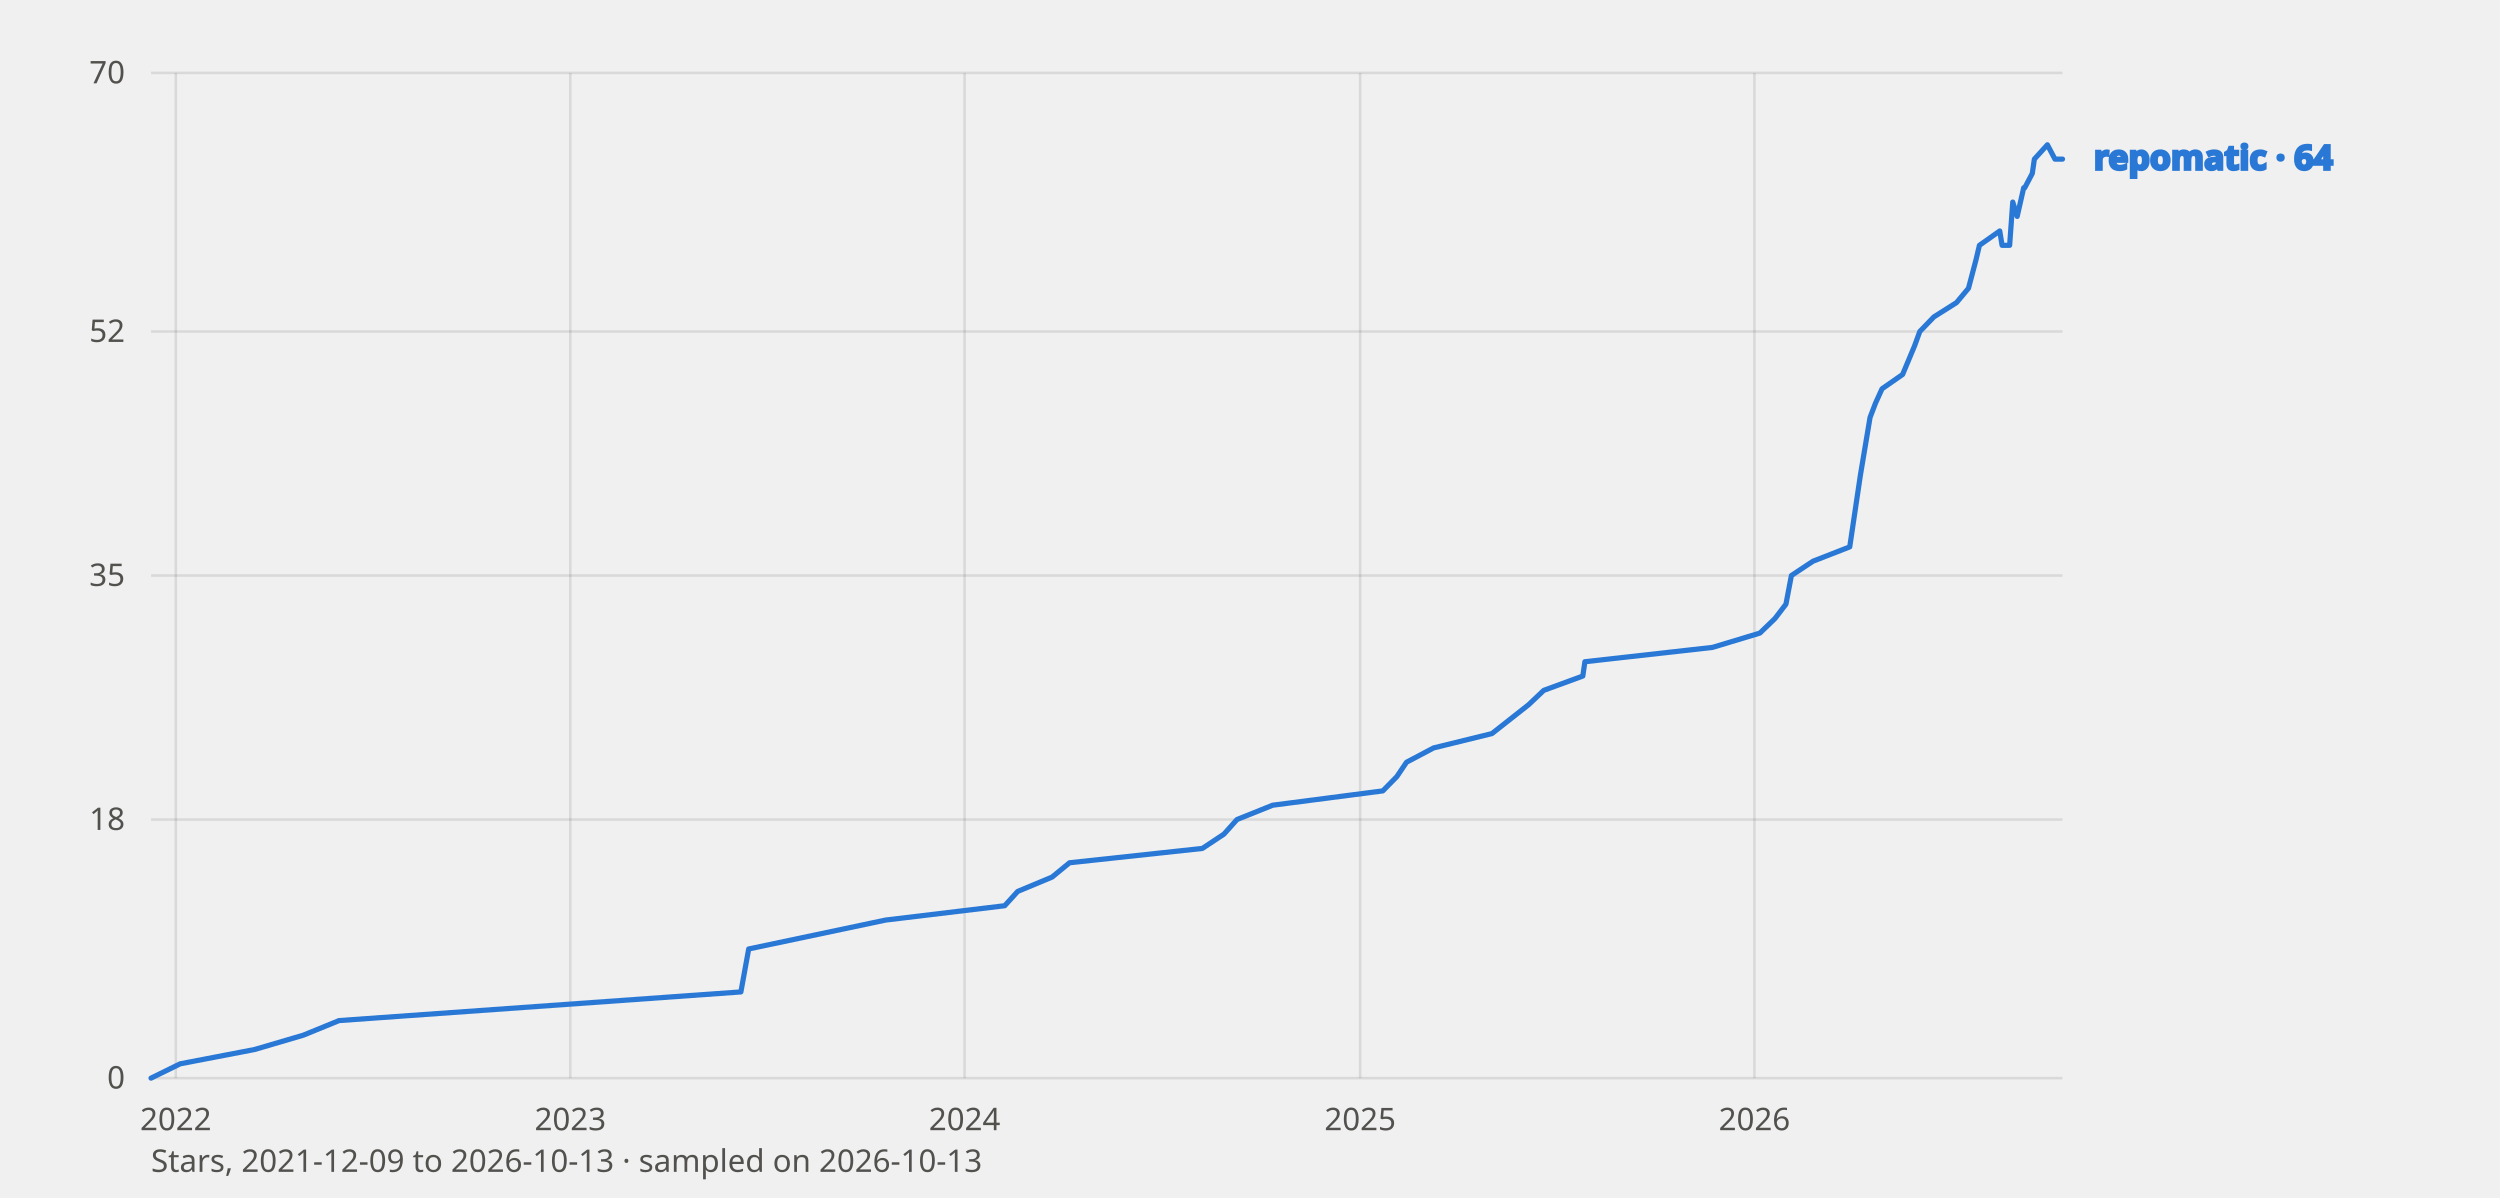
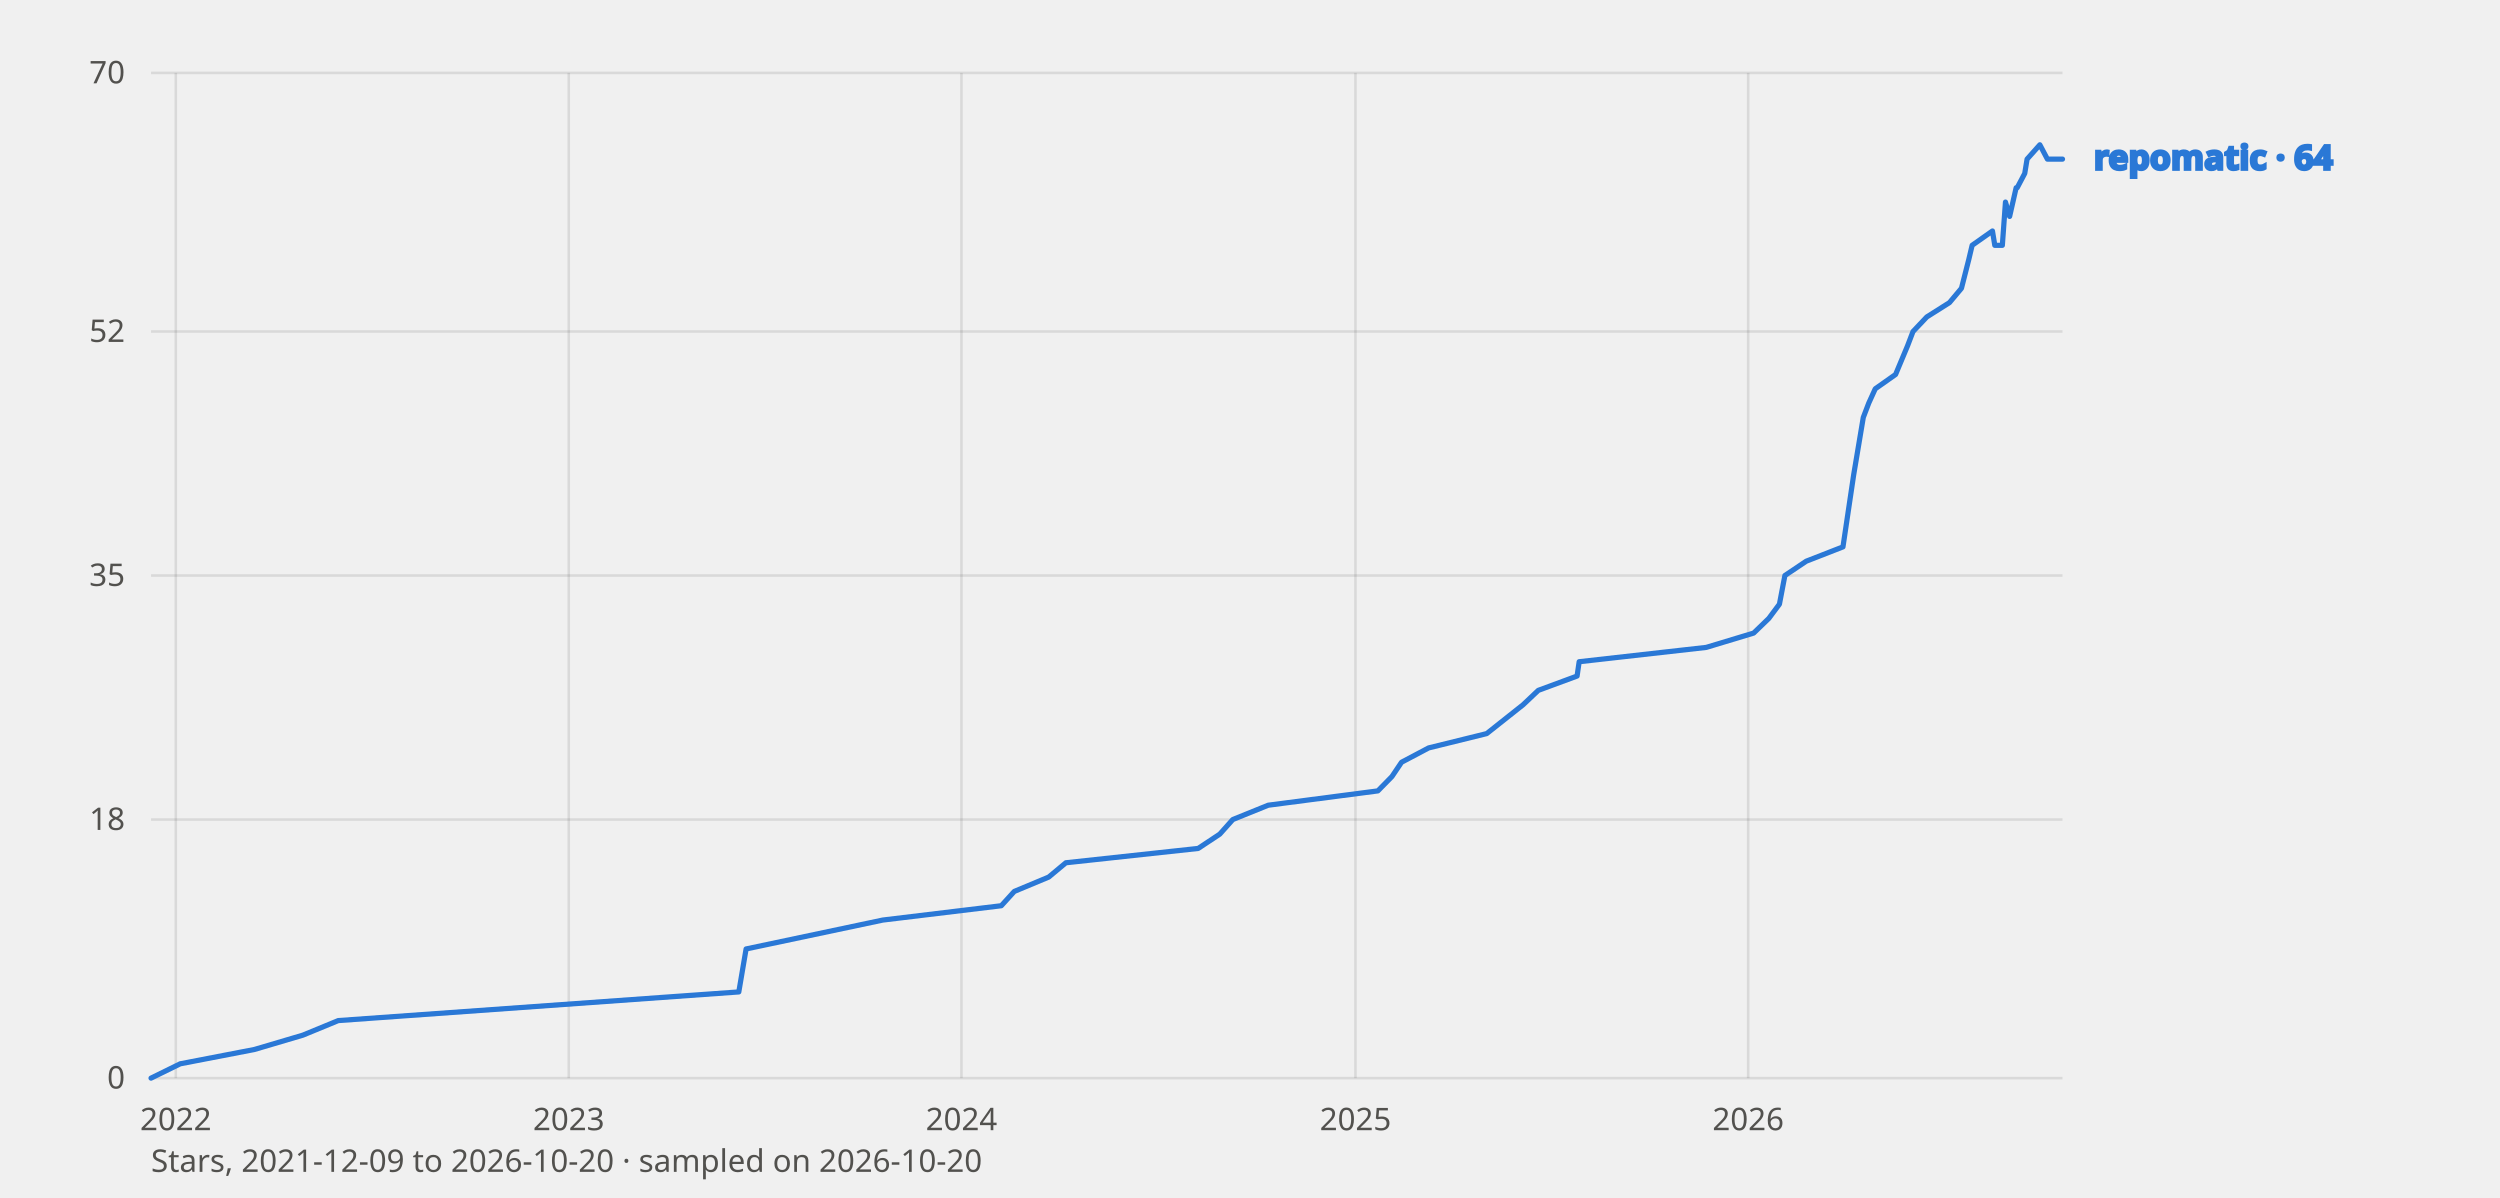
<svg xmlns="http://www.w3.org/2000/svg" viewBox="0 0 960 460" width="960" height="460" font-family="system-ui, sans-serif" role="img" aria-label="GitHub star history of repomatic">
  <style>
    text{fill:#0b0b0b}
    .tick{font-size:12px;fill:#52514e}
    .lbl{font-size:13px;font-weight:600;fill:currentColor}
    .grid{stroke:#0b0b0b;stroke-opacity:.10;stroke-width:1}
    .axis{font-size:12px;fill:#52514e}
    polyline{fill:none;stroke-width:2;stroke-linejoin:round;stroke-linecap:round}
    .prior{stroke-dasharray:6 4;stroke-width:1.5;opacity:.65}
    text.prior{font-size:11px;font-weight:600;opacity:1}
    .s-repomatic{stroke:#2a78d6;color:#2a78d6}
    @media (prefers-color-scheme: dark) {
      text{fill:#fff}
      .tick,.axis{fill:#c3c2b7}
      .grid{stroke:#fff;stroke-opacity:.14}
      .s-repomatic{stroke:#3987e5;color:#3987e5}
    }
  </style>
  <line class="grid" x1="58" y1="414.0" x2="792" y2="414.0" />
  <text class="tick" x="48" y="418.0" text-anchor="end">0</text>
  <line class="grid" x1="58" y1="314.7" x2="792" y2="314.7" />
  <text class="tick" x="48" y="318.7" text-anchor="end">18</text>
  <line class="grid" x1="58" y1="221.0" x2="792" y2="221.0" />
  <text class="tick" x="48" y="225.0" text-anchor="end">35</text>
  <line class="grid" x1="58" y1="127.3" x2="792" y2="127.3" />
  <text class="tick" x="48" y="131.3" text-anchor="end">52</text>
  <line class="grid" x1="58" y1="28.0" x2="792" y2="28.0" />
  <text class="tick" x="48" y="32.0" text-anchor="end">70</text>
  <line class="grid" x1="67.5" y1="28" x2="67.5" y2="414" />
  <text class="tick" x="67.5" y="434" text-anchor="middle">2022</text>
-   <line class="grid" x1="219.0" y1="28" x2="219.0" y2="414" />
-   <text class="tick" x="219.0" y="434" text-anchor="middle">2023</text>
-   <line class="grid" x1="370.4" y1="28" x2="370.4" y2="414" />
-   <text class="tick" x="370.4" y="434" text-anchor="middle">2024</text>
-   <line class="grid" x1="522.3" y1="28" x2="522.3" y2="414" />
-   <text class="tick" x="522.3" y="434" text-anchor="middle">2025</text>
-   <line class="grid" x1="673.7" y1="28" x2="673.7" y2="414" />
-   <text class="tick" x="673.7" y="434" text-anchor="middle">2026</text>
-   <polyline class="s-repomatic" points="58.0,414.0 69.2,408.5 97.8,403.0 116.5,397.5 130.2,391.9 284.5,380.9 287.5,364.4 340.1,353.3 385.8,347.8 390.8,342.3 404.0,336.8 410.7,331.3 461.7,325.8 470.0,320.3 475.0,314.7 488.7,309.2 531.0,303.7 536.4,298.2 540.1,292.7 550.5,287.2 572.9,281.7 587.0,270.6 592.8,265.1 607.8,259.6 608.6,254.1 657.6,248.6 675.8,243.1 681.6,237.5 685.8,232.0 687.9,221.0 696.2,215.5 710.3,210.0 714.4,182.4 718.1,160.3 720.2,154.8 722.7,149.3 730.6,143.8 735.2,132.8 737.2,127.3 742.6,121.7 751.3,116.2 755.9,110.7 758.8,99.7 760.1,94.2 767.9,88.7 768.8,94.2 771.7,94.2 772.9,77.6 774.6,83.1 777.1,72.1 777.5,72.1 780.4,66.6 781.2,61.1 786.2,55.6 789.1,61.1 792.0,61.1" />
+   <line class="grid" x1="218.4" y1="28" x2="218.4" y2="414" />
+   <text class="tick" x="218.4" y="434" text-anchor="middle">2023</text>
+   <line class="grid" x1="369.2" y1="28" x2="369.2" y2="414" />
+   <text class="tick" x="369.2" y="434" text-anchor="middle">2024</text>
+   <line class="grid" x1="520.5" y1="28" x2="520.5" y2="414" />
+   <text class="tick" x="520.5" y="434" text-anchor="middle">2025</text>
+   <line class="grid" x1="671.3" y1="28" x2="671.3" y2="414" />
+   <text class="tick" x="671.3" y="434" text-anchor="middle">2026</text>
+   <polyline class="s-repomatic" points="58.0,414.0 69.2,408.5 97.7,403.0 116.3,397.5 129.9,391.9 283.7,380.9 286.5,364.4 339.0,353.3 384.5,347.8 389.5,342.3 402.7,336.8 409.3,331.3 460.1,325.8 468.4,320.3 473.4,314.7 487.0,309.2 529.1,303.7 534.5,298.2 538.2,292.7 548.6,287.2 570.9,281.7 584.9,270.6 590.7,265.1 605.6,259.6 606.4,254.1 655.2,248.6 673.4,243.1 679.2,237.5 683.3,232.0 685.4,221.0 693.6,215.5 707.7,210.0 711.8,182.4 715.5,160.3 717.6,154.8 720.1,149.3 727.9,143.8 732.5,132.8 734.6,127.3 739.9,121.7 748.6,116.2 753.2,110.7 756.0,99.7 757.3,94.2 765.1,88.7 766.0,94.2 768.9,94.2 770.1,77.6 771.7,83.1 774.2,72.1 774.6,72.1 777.5,66.6 778.4,61.1 783.3,55.6 786.2,61.1 789.1,61.1 792.0,61.1" />
  <text class="lbl s-repomatic" x="804" y="65.1">repomatic · 64</text>
-   <text class="axis" x="58" y="450">Stars, 2021-12-09 to 2026-10-13 · sampled on 2026-10-13</text>
+   <text class="axis" x="58" y="450">Stars, 2021-12-09 to 2026-10-20 · sampled on 2026-10-20</text>
</svg>
